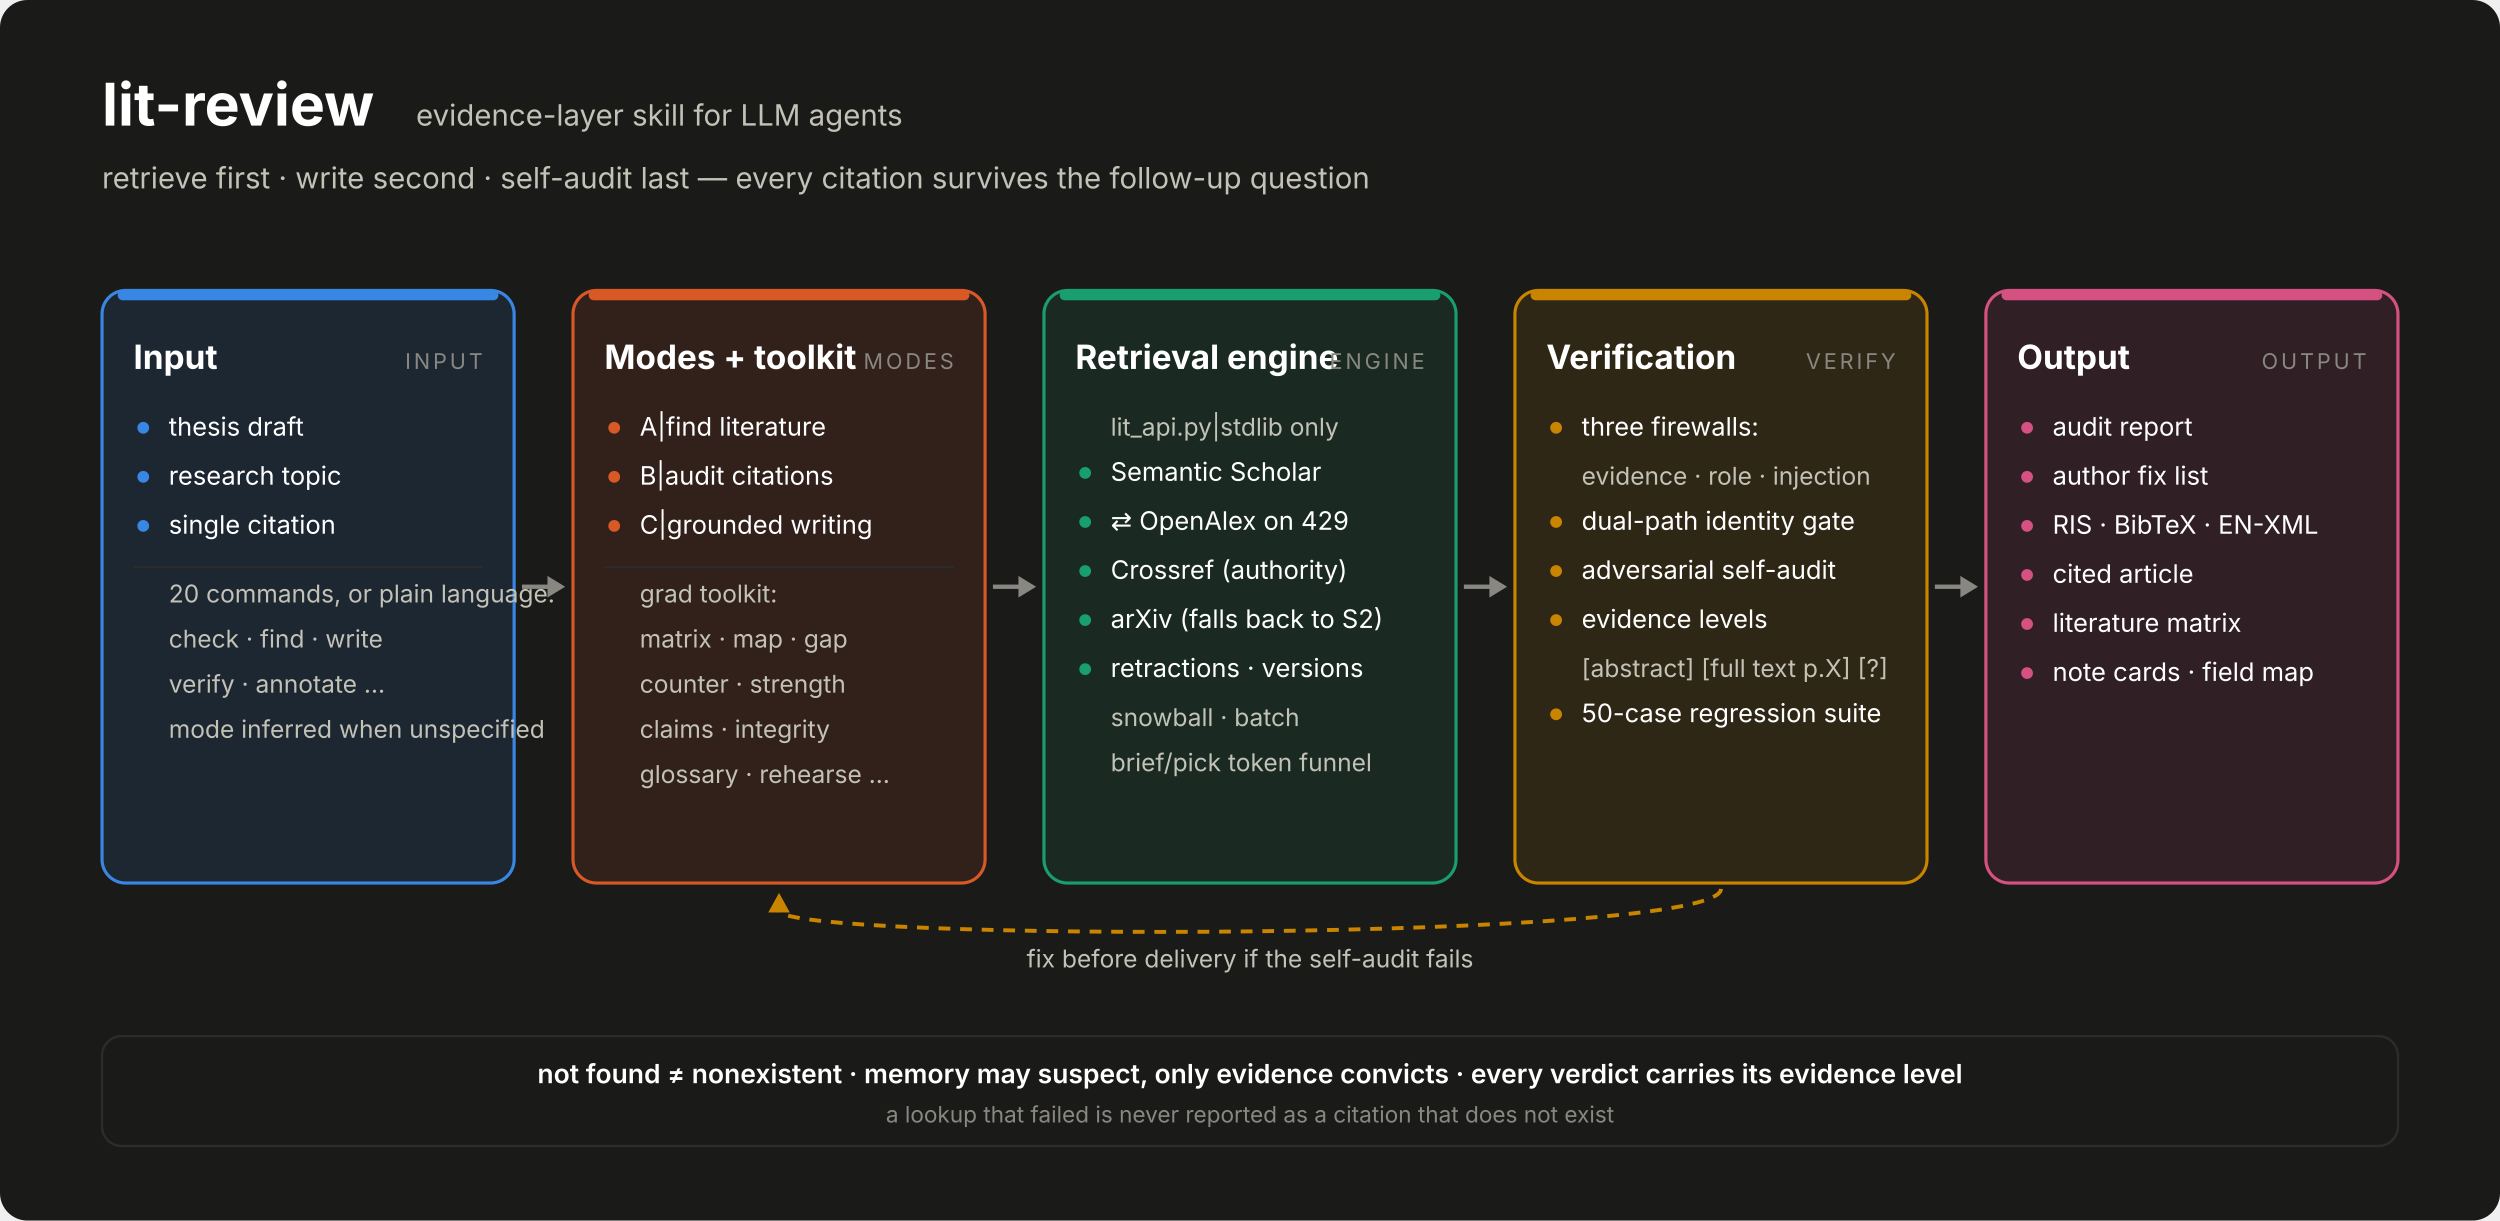
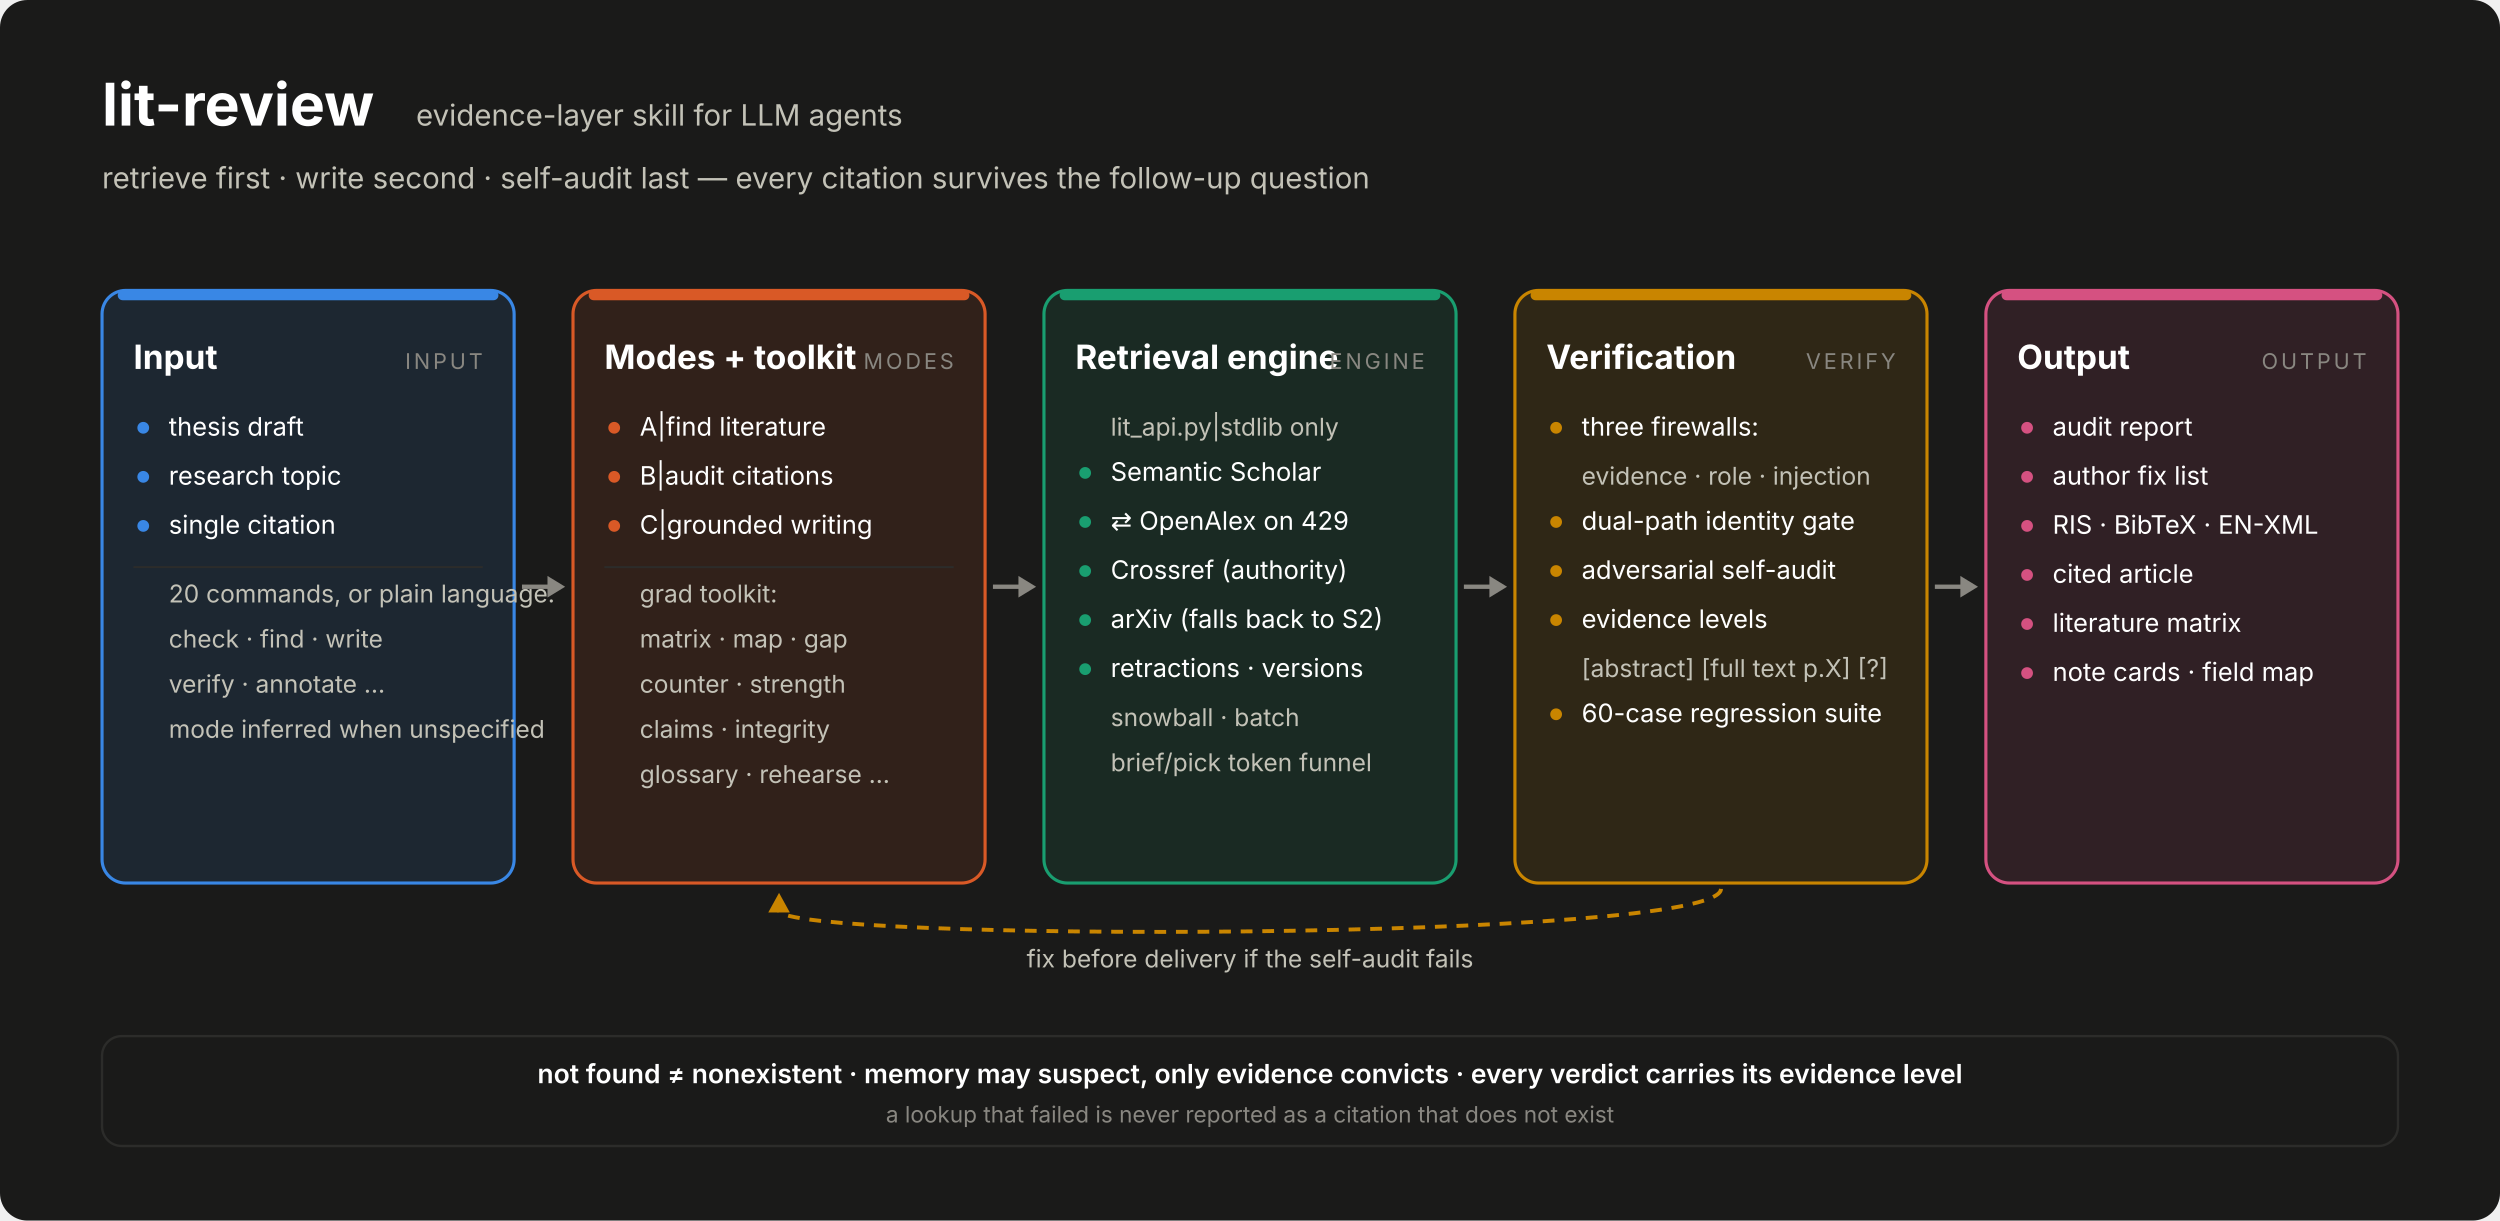
<svg xmlns="http://www.w3.org/2000/svg" width="1274" height="622" viewBox="0 0 1274 622" font-family="system-ui,-apple-system,'Segoe UI','Noto Sans TC',sans-serif">
  <rect width="1274" height="622" rx="14" fill="#1a1a19" />
  <text x="52" y="64" font-size="30" font-weight="700" fill="#ffffff">lit-review</text>
  <text x="212" y="64" font-size="15" fill="#c3c2b7">evidence-layer skill for LLM agents</text>
  <text x="52" y="96" font-size="15" fill="#c3c2b7">retrieve first · write second · self-audit last — every citation survives the follow-up question</text>
  <defs>
    <marker id="ah" viewBox="0 0 10 10" refX="9" refY="5" markerWidth="7" markerHeight="7" orient="auto-start-reverse">
      <path d="M0,0 L10,5 L0,10 z" fill="#898781" />
    </marker>
  </defs>
  <rect x="52" y="148" width="210" height="302" rx="12" fill="#3987e5" fill-opacity="0.12" stroke="#3987e5" stroke-width="1.6" />
  <rect x="60" y="148" width="194" height="5" rx="2.5" fill="#3987e5" />
  <text x="68" y="188" font-size="17" font-weight="700" fill="#ffffff">Input</text>
  <text x="246" y="188" font-size="11" letter-spacing="1.5" text-anchor="end" fill="#898781">INPUT</text>
  <circle cx="73" cy="218" r="3" fill="#3987e5" />
  <text x="86" y="222" font-size="13" fill="#ffffff">thesis draft</text>
  <circle cx="73" cy="243" r="3" fill="#3987e5" />
  <text x="86" y="247" font-size="13" fill="#ffffff">research topic</text>
  <circle cx="73" cy="268" r="3" fill="#3987e5" />
  <text x="86" y="272" font-size="13" fill="#ffffff">single citation</text>
  <line x1="68" y1="289" x2="246" y2="289" stroke="#2c2c2a" stroke-width="1" />
  <text x="86" y="307" font-size="12.5" fill="#c3c2b7">20 commands, or plain language:</text>
  <text x="86" y="330" font-size="12.5" fill="#c3c2b7">check · find · write</text>
  <text x="86" y="353" font-size="12.5" fill="#c3c2b7">verify · annotate …</text>
  <text x="86" y="376" font-size="12.5" fill="#c3c2b7">mode inferred when unspecified</text>
  <rect x="292" y="148" width="210" height="302" rx="12" fill="#d95926" fill-opacity="0.12" stroke="#d95926" stroke-width="1.6" />
  <rect x="300" y="148" width="194" height="5" rx="2.5" fill="#d95926" />
  <text x="308" y="188" font-size="17" font-weight="700" fill="#ffffff">Modes + toolkit</text>
  <text x="486" y="188" font-size="11" letter-spacing="1.5" text-anchor="end" fill="#898781">MODES</text>
  <circle cx="313" cy="218" r="3" fill="#d95926" />
  <text x="326" y="222" font-size="13" fill="#ffffff">A|find literature</text>
  <circle cx="313" cy="243" r="3" fill="#d95926" />
  <text x="326" y="247" font-size="13" fill="#ffffff">B|audit citations</text>
  <circle cx="313" cy="268" r="3" fill="#d95926" />
  <text x="326" y="272" font-size="13" fill="#ffffff">C|grounded writing</text>
  <line x1="308" y1="289" x2="486" y2="289" stroke="#2c2c2a" stroke-width="1" />
  <text x="326" y="307" font-size="12.5" fill="#c3c2b7">grad toolkit:</text>
  <text x="326" y="330" font-size="12.5" fill="#c3c2b7">matrix · map · gap</text>
  <text x="326" y="353" font-size="12.5" fill="#c3c2b7">counter · strength</text>
  <text x="326" y="376" font-size="12.5" fill="#c3c2b7">claims · integrity</text>
  <text x="326" y="399" font-size="12.5" fill="#c3c2b7">glossary · rehearse …</text>
  <rect x="532" y="148" width="210" height="302" rx="12" fill="#199e70" fill-opacity="0.12" stroke="#199e70" stroke-width="1.6" />
  <rect x="540" y="148" width="194" height="5" rx="2.5" fill="#199e70" />
  <text x="548" y="188" font-size="17" font-weight="700" fill="#ffffff">Retrieval engine</text>
  <text x="726" y="188" font-size="11" letter-spacing="1.5" text-anchor="end" fill="#898781">ENGINE</text>
  <text x="566" y="222" font-size="12.5" fill="#c3c2b7">lit_api.py|stdlib only</text>
  <circle cx="553" cy="241" r="3" fill="#199e70" />
  <text x="566" y="245" font-size="13" fill="#ffffff">Semantic Scholar</text>
  <circle cx="553" cy="266" r="3" fill="#199e70" />
  <text x="566" y="270" font-size="13" fill="#ffffff">⇄ OpenAlex on 429</text>
  <circle cx="553" cy="291" r="3" fill="#199e70" />
  <text x="566" y="295" font-size="13" fill="#ffffff">Crossref (authority)</text>
  <circle cx="553" cy="316" r="3" fill="#199e70" />
  <text x="566" y="320" font-size="13" fill="#ffffff">arXiv (falls back to S2)</text>
  <circle cx="553" cy="341" r="3" fill="#199e70" />
  <text x="566" y="345" font-size="13" fill="#ffffff">retractions · versions</text>
  <text x="566" y="370" font-size="12.5" fill="#c3c2b7">snowball · batch</text>
  <text x="566" y="393" font-size="12.5" fill="#c3c2b7">brief/pick token funnel</text>
  <rect x="772" y="148" width="210" height="302" rx="12" fill="#c98500" fill-opacity="0.12" stroke="#c98500" stroke-width="1.6" />
  <rect x="780" y="148" width="194" height="5" rx="2.5" fill="#c98500" />
  <text x="788" y="188" font-size="17" font-weight="700" fill="#ffffff">Verification</text>
  <text x="966" y="188" font-size="11" letter-spacing="1.5" text-anchor="end" fill="#898781">VERIFY</text>
  <circle cx="793" cy="218" r="3" fill="#c98500" />
  <text x="806" y="222" font-size="13" fill="#ffffff">three firewalls:</text>
  <text x="806" y="247" font-size="12.5" fill="#c3c2b7">evidence · role · injection</text>
  <circle cx="793" cy="266" r="3" fill="#c98500" />
  <text x="806" y="270" font-size="13" fill="#ffffff">dual-path identity gate</text>
  <circle cx="793" cy="291" r="3" fill="#c98500" />
  <text x="806" y="295" font-size="13" fill="#ffffff">adversarial self-audit</text>
  <circle cx="793" cy="316" r="3" fill="#c98500" />
  <text x="806" y="320" font-size="13" fill="#ffffff">evidence levels</text>
  <text x="806" y="345" font-size="12.5" fill="#c3c2b7">[abstract] [full text p.X] [?]</text>
  <circle cx="793" cy="364" r="3" fill="#c98500" />
-   <text x="806" y="368" font-size="13" fill="#ffffff">50-case regression suite</text>
+   <text x="806" y="368" font-size="13" fill="#ffffff">60-case regression suite</text>
  <rect x="1012" y="148" width="210" height="302" rx="12" fill="#d55181" fill-opacity="0.12" stroke="#d55181" stroke-width="1.6" />
  <rect x="1020" y="148" width="194" height="5" rx="2.5" fill="#d55181" />
  <text x="1028" y="188" font-size="17" font-weight="700" fill="#ffffff">Output</text>
  <text x="1206" y="188" font-size="11" letter-spacing="1.5" text-anchor="end" fill="#898781">OUTPUT</text>
  <circle cx="1033" cy="218" r="3" fill="#d55181" />
  <text x="1046" y="222" font-size="13" fill="#ffffff">audit report</text>
  <circle cx="1033" cy="243" r="3" fill="#d55181" />
  <text x="1046" y="247" font-size="13" fill="#ffffff">author fix list</text>
  <circle cx="1033" cy="268" r="3" fill="#d55181" />
  <text x="1046" y="272" font-size="13" fill="#ffffff">RIS · BibTeX · EN-XML</text>
  <circle cx="1033" cy="293" r="3" fill="#d55181" />
  <text x="1046" y="297" font-size="13" fill="#ffffff">cited article</text>
  <circle cx="1033" cy="318" r="3" fill="#d55181" />
  <text x="1046" y="322" font-size="13" fill="#ffffff">literature matrix</text>
  <circle cx="1033" cy="343" r="3" fill="#d55181" />
  <text x="1046" y="347" font-size="13" fill="#ffffff">note cards · field map</text>
  <line x1="266" y1="299.0" x2="280" y2="299.0" stroke="#898781" stroke-width="2.2" />
  <path d="M 288 299.0 L 279 293.5 L 279 304.5 Z" fill="#898781" />
  <line x1="506" y1="299.0" x2="520" y2="299.0" stroke="#898781" stroke-width="2.2" />
  <path d="M 528 299.0 L 519 293.5 L 519 304.5 Z" fill="#898781" />
  <line x1="746" y1="299.0" x2="760" y2="299.0" stroke="#898781" stroke-width="2.2" />
  <path d="M 768 299.0 L 759 293.5 L 759 304.5 Z" fill="#898781" />
  <line x1="986" y1="299.0" x2="1000" y2="299.0" stroke="#898781" stroke-width="2.2" />
  <path d="M 1008 299.0 L 999 293.5 L 999 304.5 Z" fill="#898781" />
  <path d="M 877.0 453 C 877.0 480, 397.0 480, 397.0 464" fill="none" stroke="#c98500" stroke-width="2" stroke-dasharray="6 5" />
  <path d="M 397.0 455 L 391.5 465 L 402.5 465 Z" fill="#c98500" />
  <text x="637.0" y="493" font-size="12.5" text-anchor="middle" fill="#c3c2b7">fix before delivery if the self-audit fails</text>
  <rect x="52" y="528" width="1170" height="56" rx="10" fill="none" stroke="#2c2c2a" stroke-width="1.2" />
  <text x="637.0" y="552" font-size="13.5" font-weight="600" text-anchor="middle" fill="#ffffff">not found ≠ nonexistent    ·    memory may suspect, only evidence convicts    ·    every verdict carries its evidence level</text>
  <text x="637.0" y="572" font-size="11.5" text-anchor="middle" fill="#898781">a lookup that failed is never reported as a citation that does not exist</text>
</svg>
